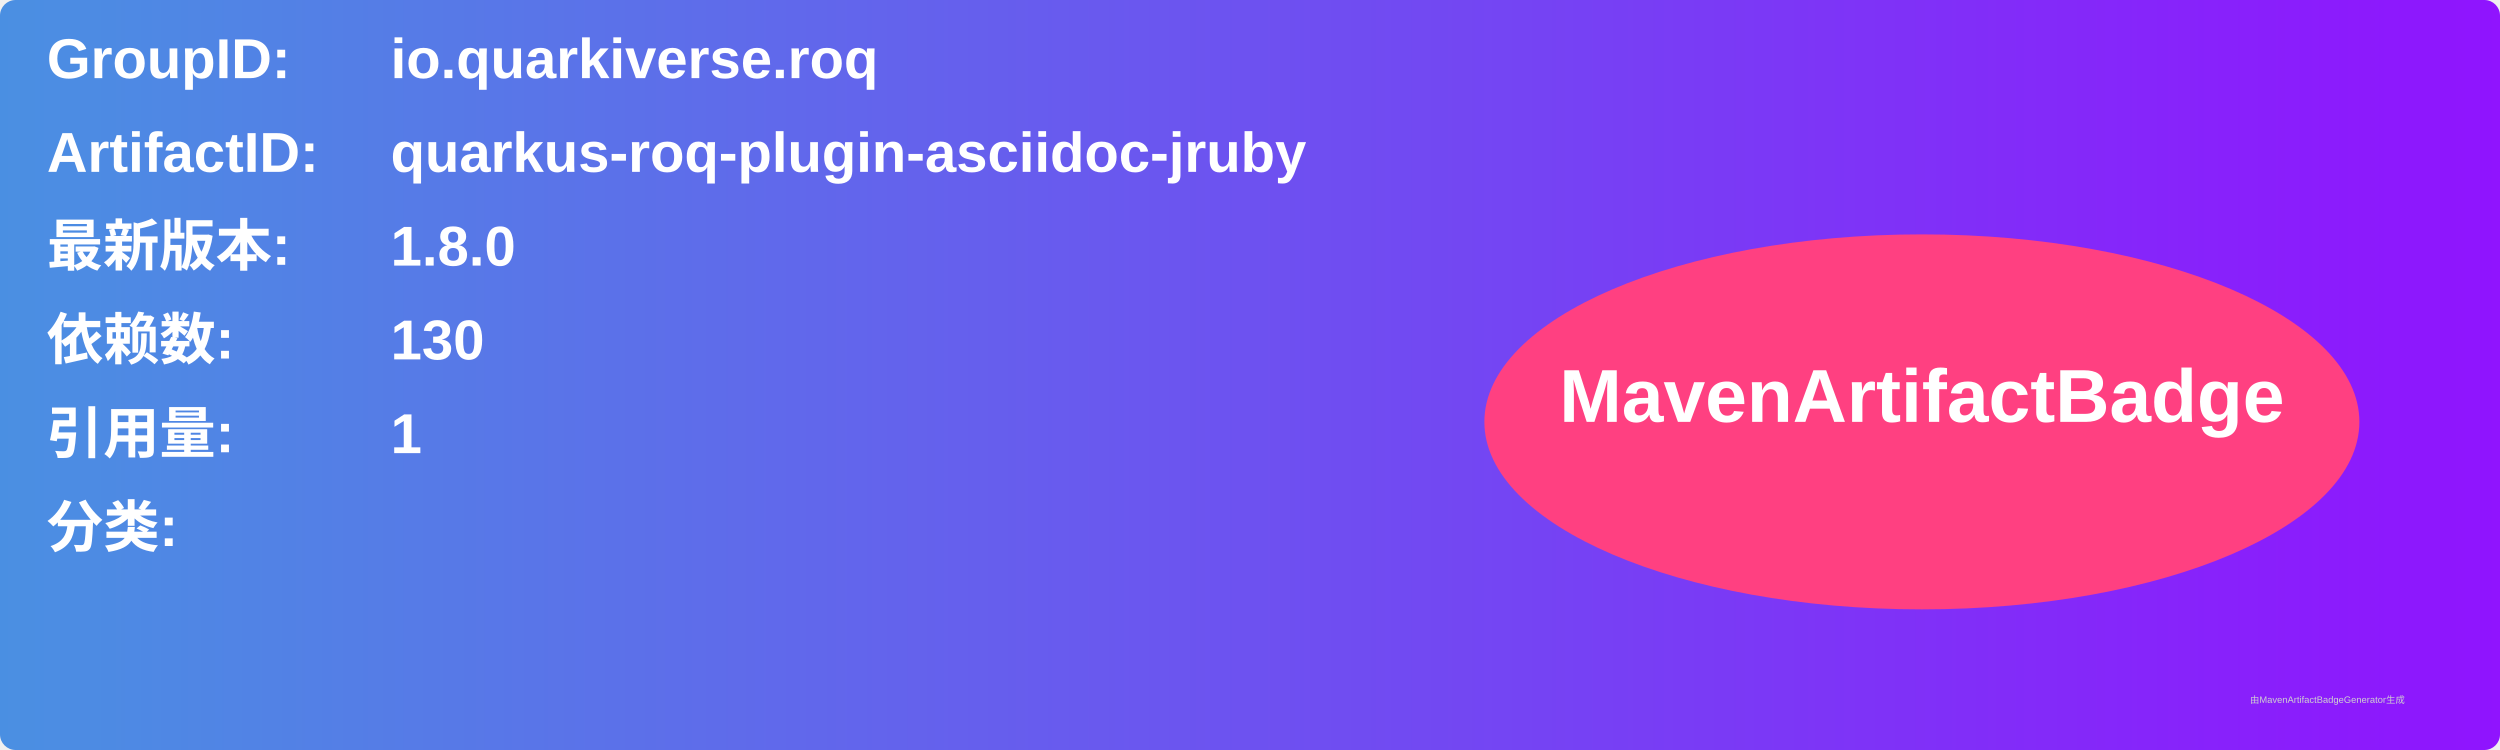
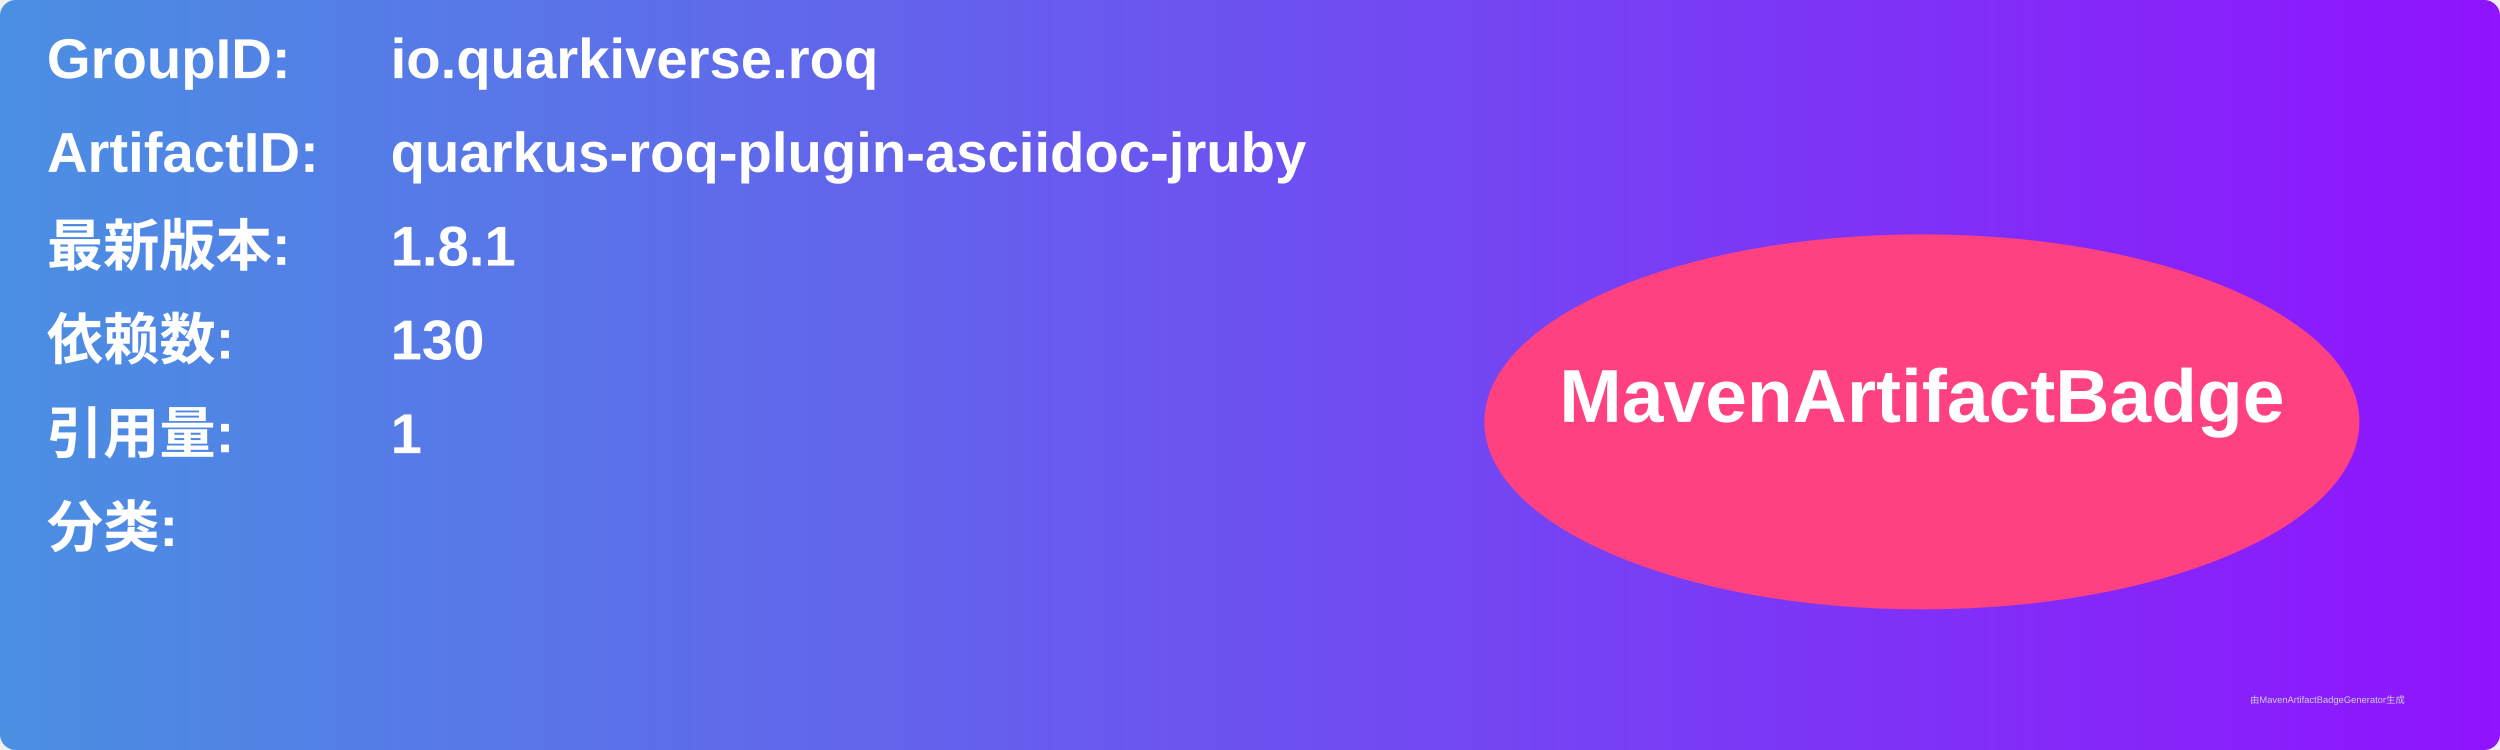
<svg xmlns="http://www.w3.org/2000/svg" width="800" height="240" viewBox="0 0 800 240">
  <linearGradient id="grad" x1="0%" y1="0%" x2="100%" y2="0%">
    <stop offset="0%" stop-color="#4a90e2" />
    <stop offset="100%" stop-color="#9013fe" />
  </linearGradient>
  <rect width="100%" height="100%" rx="5" ry="5" fill="url(#grad)" />
  <g transform="translate(15, 15)">
    <text x="0" y="10" font-family="Arial" font-size="18" fill="white" font-weight="bold" width="260">GroupID:</text>
    <text x="110" y="10" font-family="Arial" font-size="18" fill="white" font-weight="bold" width="460">io.quarkiverse.roq</text>
    <text x="0" y="40" font-family="Arial" font-size="18" fill="white" font-weight="bold" width="260">ArtifactID:</text>
    <text x="110" y="40" font-family="Arial" font-size="18" fill="white" font-weight="bold" width="460">quarkus-roq-plugin-asciidoc-jruby</text>
    <text x="0" y="70" font-family="Arial" font-size="18" fill="white" font-weight="bold">最新版本:</text>
    <text x="110" y="70" font-family="Arial" font-size="18" fill="white" font-weight="bold">
-       <tspan font-weight="bold">1.8.0</tspan>
+       <tspan font-weight="bold">1.8.1</tspan>
    </text>
    <text x="0" y="100" font-family="Arial" font-size="18" fill="white" font-weight="bold">依赖数: </text>
    <text x="110" y="100" font-family="Arial" font-size="18" fill="white">
      <tspan font-weight="bold">130</tspan>
    </text>
    <text x="0" y="130" font-family="Arial" font-size="18" fill="white" font-weight="bold">引用量: </text>
    <text x="110" y="130" font-family="Arial" font-size="18" fill="white">
      <tspan font-weight="bold">1</tspan>
    </text>
    <text x="0" y="160" font-family="Arial" font-size="18" fill="white" font-weight="bold">分类:</text>
    <text x="10" y="190" font-family="Arial" font-size="10" fill="white">
      <tspan font-weight="bold" />
    </text>
    <ellipse cx="600" cy="120" rx="140" ry="60" fill="#ff4081" />
    <text x="600" y="120" text-anchor="middle" font-family="Arial" font-size="24" fill="white" font-weight="bold">MavenArtifactBadge</text>
  </g>
  <text x="720" y="225" font-family="Arial" font-size="3" fill="#d0d0d0">由MavenArtifactBadgeGenerator生成</text>
</svg>
